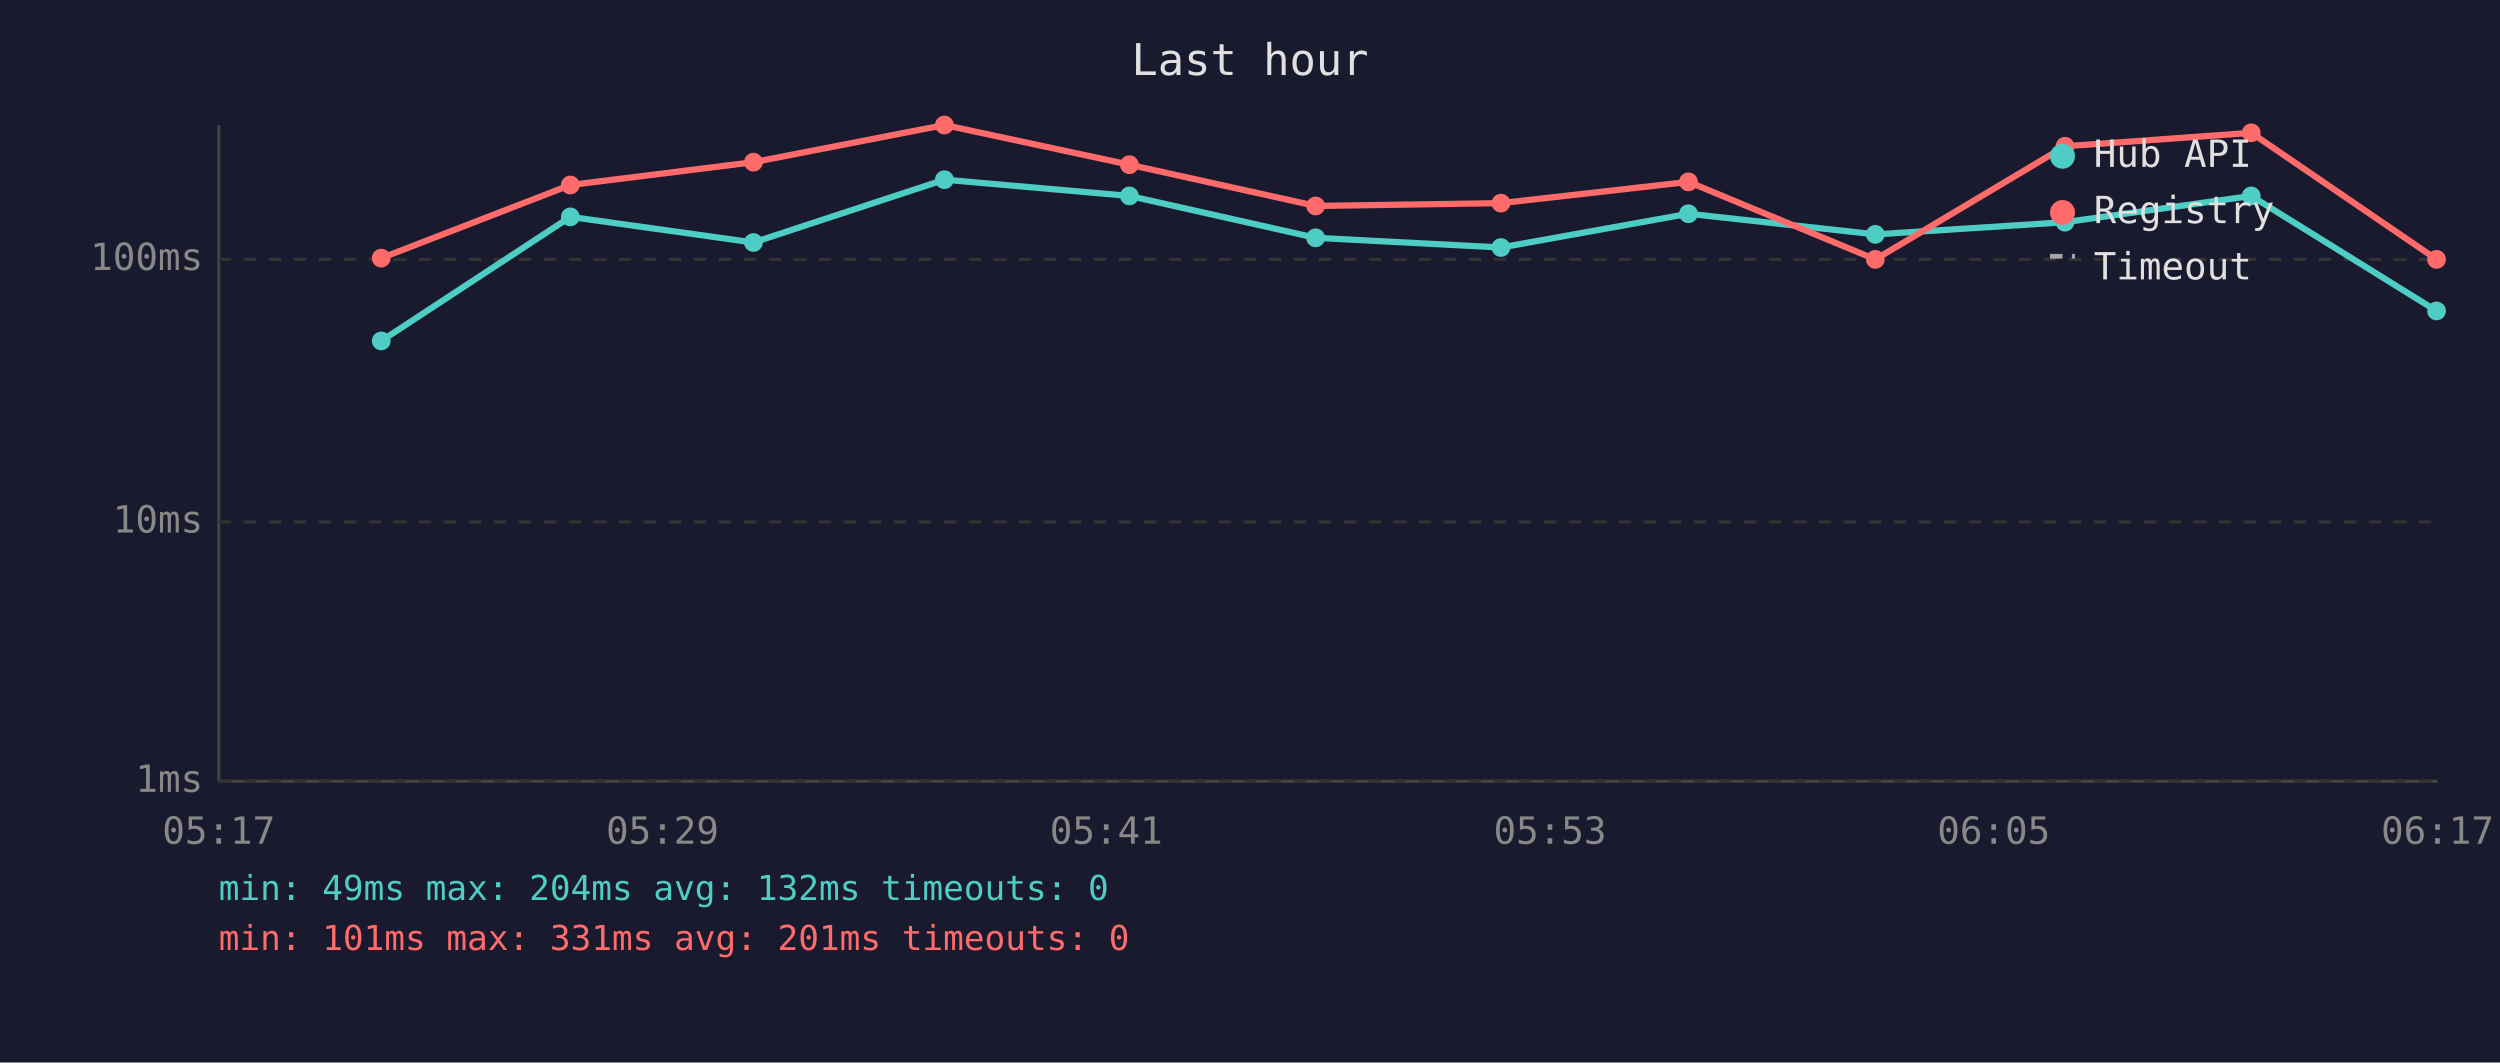
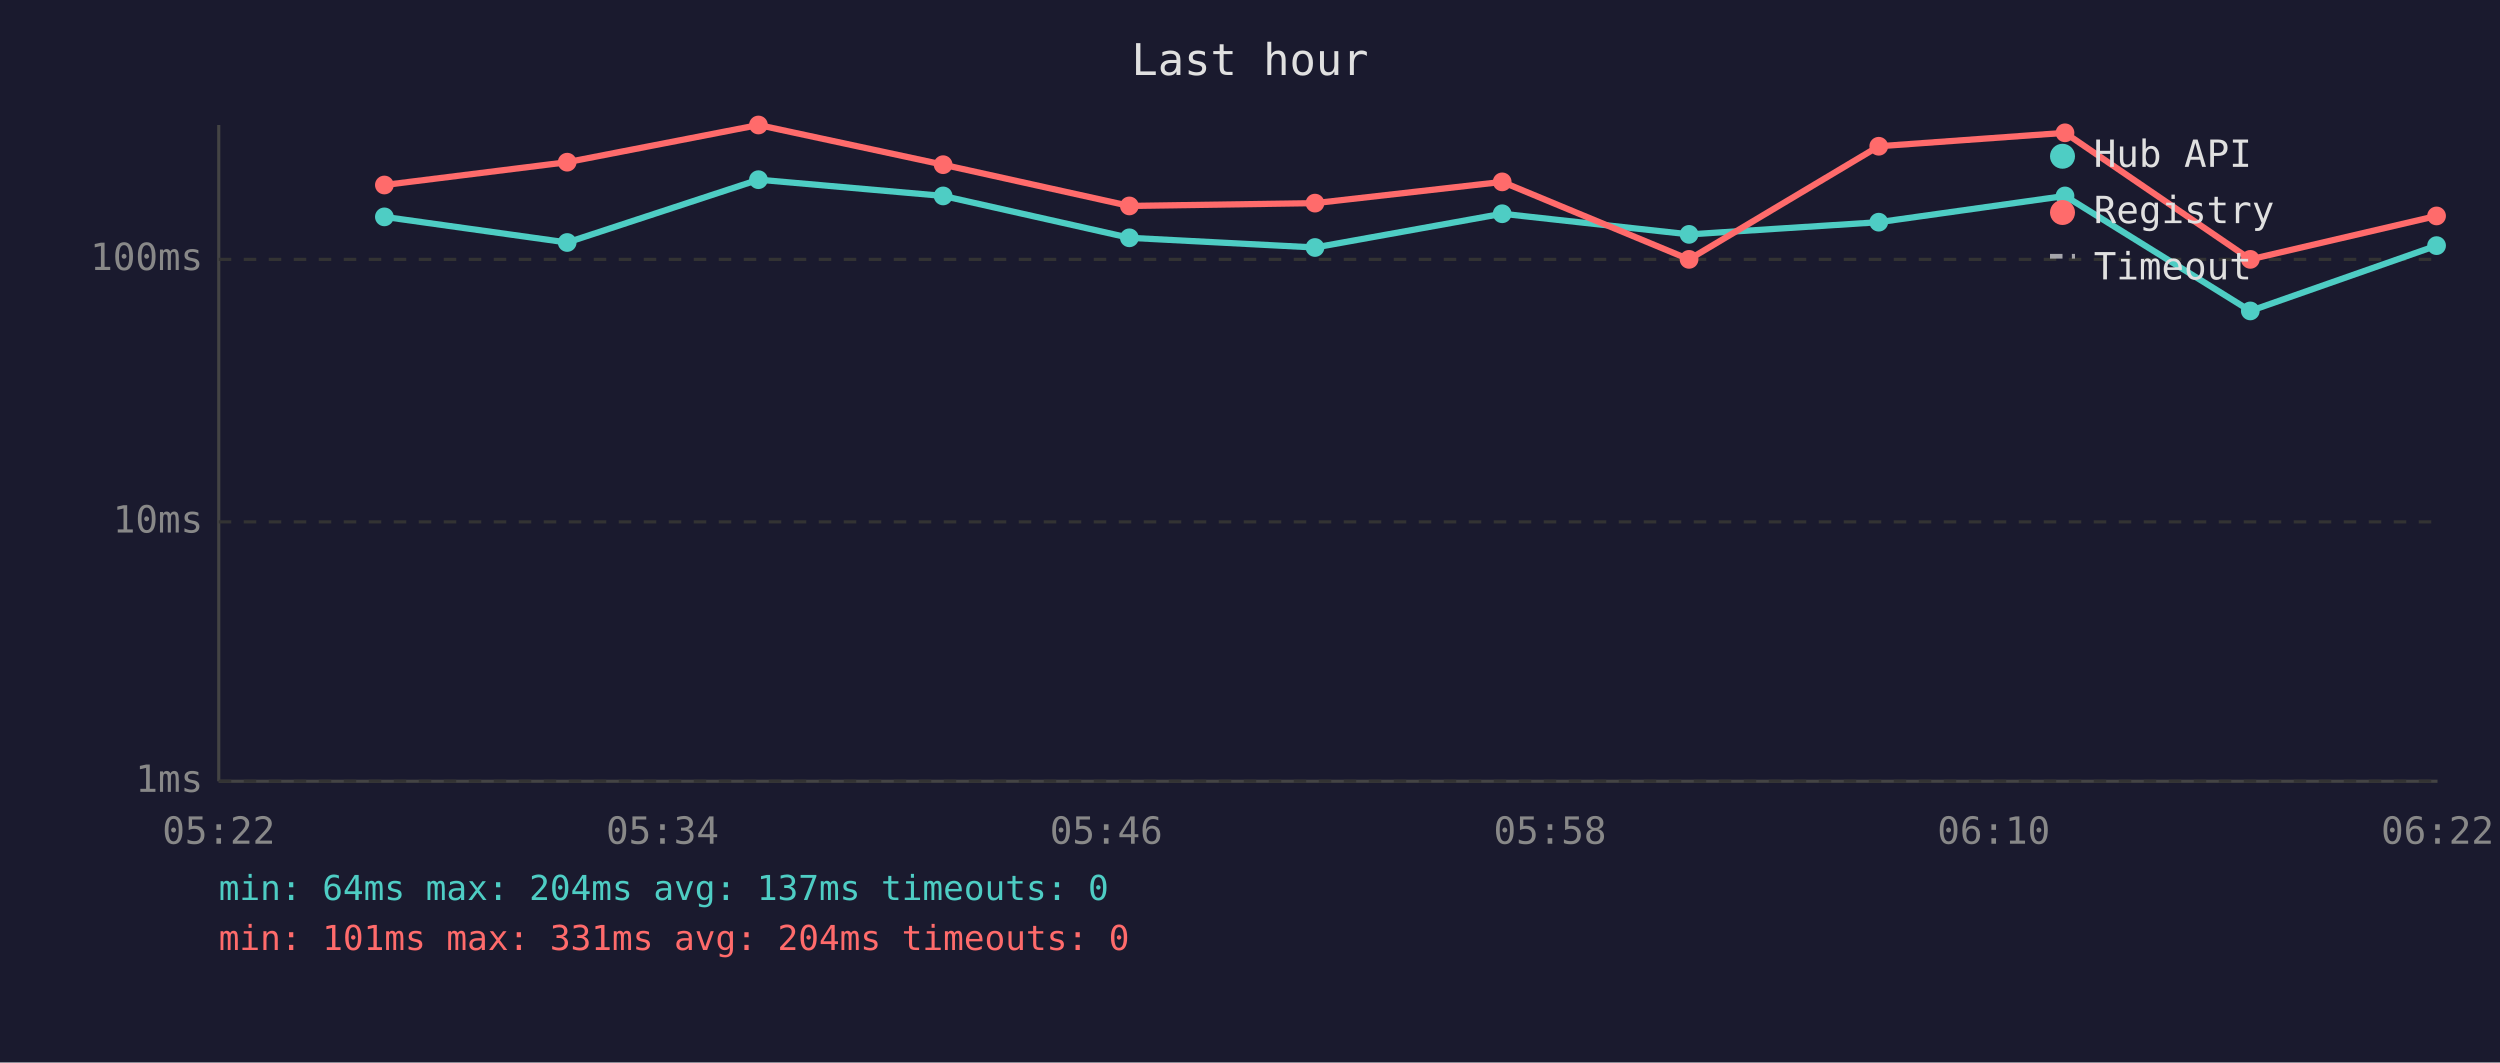
<svg xmlns="http://www.w3.org/2000/svg" viewBox="0 0 800 340" font-family="monospace" font-size="12">
  <rect width="800" height="340" fill="#1a1a2e" />
  <text x="400" y="24" fill="#e0e0e0" font-size="14" text-anchor="middle">Last hour</text>
  <line x1="70" y1="40" x2="70" y2="250" stroke="#444" stroke-width="1" />
  <line x1="70" y1="250" x2="780" y2="250" stroke="#444" stroke-width="1" />
  <line x1="70" y1="250" x2="780" y2="250" stroke="#333" stroke-width="1" stroke-dasharray="4" />
  <text x="65" y="250" fill="#888" text-anchor="end" dominant-baseline="middle">1ms</text>
  <line x1="70" y1="167" x2="780" y2="167" stroke="#333" stroke-width="1" stroke-dasharray="4" />
  <text x="65" y="167" fill="#888" text-anchor="end" dominant-baseline="middle">10ms</text>
  <line x1="70" y1="83" x2="780" y2="83" stroke="#333" stroke-width="1" stroke-dasharray="4" />
  <text x="65" y="83" fill="#888" text-anchor="end" dominant-baseline="middle">100ms</text>
-   <text x="70" y="270" fill="#888" text-anchor="middle">05:17</text>
-   <text x="212" y="270" fill="#888" text-anchor="middle">05:29</text>
-   <text x="354" y="270" fill="#888" text-anchor="middle">05:41</text>
-   <text x="496" y="270" fill="#888" text-anchor="middle">05:53</text>
-   <text x="638" y="270" fill="#888" text-anchor="middle">06:05</text>
-   <text x="780" y="270" fill="#888" text-anchor="middle">06:17</text>
-   <polyline points="122.0,109.1 182.5,69.4 241.1,77.6 302.2,57.5 361.4,62.7 421.0,76.1 480.3,79.2 540.3,68.4 600.1,75.0 660.8,71.1 720.4,62.7 779.7,99.5" fill="none" stroke="#4ecdc4" stroke-width="2" opacity="1" />
-   <circle cx="122.0" cy="109.1" r="3" fill="#4ecdc4" />
-   <circle cx="182.5" cy="69.4" r="3" fill="#4ecdc4" />
-   <circle cx="241.1" cy="77.6" r="3" fill="#4ecdc4" />
-   <circle cx="302.2" cy="57.5" r="3" fill="#4ecdc4" />
-   <circle cx="361.4" cy="62.7" r="3" fill="#4ecdc4" />
-   <circle cx="421.0" cy="76.1" r="3" fill="#4ecdc4" />
-   <circle cx="480.3" cy="79.2" r="3" fill="#4ecdc4" />
-   <circle cx="540.3" cy="68.4" r="3" fill="#4ecdc4" />
-   <circle cx="600.1" cy="75.0" r="3" fill="#4ecdc4" />
-   <circle cx="660.8" cy="71.1" r="3" fill="#4ecdc4" />
-   <circle cx="720.4" cy="62.7" r="3" fill="#4ecdc4" />
-   <circle cx="779.7" cy="99.5" r="3" fill="#4ecdc4" />
-   <polyline points="122.0,82.6 182.5,59.2 241.1,51.9 302.2,40.0 361.4,52.7 421.0,65.9 480.3,65.0 540.3,58.2 600.1,83.0 660.8,46.8 720.4,42.5 779.7,83.0" fill="none" stroke="#ff6b6b" stroke-width="2" opacity="1" />
-   <circle cx="122.0" cy="82.6" r="3" fill="#ff6b6b" />
-   <circle cx="182.5" cy="59.2" r="3" fill="#ff6b6b" />
-   <circle cx="241.1" cy="51.9" r="3" fill="#ff6b6b" />
-   <circle cx="302.2" cy="40.0" r="3" fill="#ff6b6b" />
-   <circle cx="361.4" cy="52.7" r="3" fill="#ff6b6b" />
-   <circle cx="421.0" cy="65.9" r="3" fill="#ff6b6b" />
-   <circle cx="480.3" cy="65.0" r="3" fill="#ff6b6b" />
-   <circle cx="540.3" cy="58.2" r="3" fill="#ff6b6b" />
-   <circle cx="600.1" cy="83.0" r="3" fill="#ff6b6b" />
-   <circle cx="660.8" cy="46.8" r="3" fill="#ff6b6b" />
-   <circle cx="720.4" cy="42.5" r="3" fill="#ff6b6b" />
-   <circle cx="779.7" cy="83.0" r="3" fill="#ff6b6b" />
+   <text x="70" y="270" fill="#888" text-anchor="middle">05:22</text>
+   <text x="212" y="270" fill="#888" text-anchor="middle">05:34</text>
+   <text x="354" y="270" fill="#888" text-anchor="middle">05:46</text>
+   <text x="496" y="270" fill="#888" text-anchor="middle">05:58</text>
+   <text x="638" y="270" fill="#888" text-anchor="middle">06:10</text>
+   <text x="780" y="270" fill="#888" text-anchor="middle">06:22</text>
+   <polyline points="123.0,69.4 181.5,77.6 242.7,57.5 301.8,62.7 361.4,76.1 420.8,79.2 480.7,68.4 540.5,75.0 601.2,71.1 660.8,62.7 720.1,99.5 779.7,78.6" fill="none" stroke="#4ecdc4" stroke-width="2" opacity="1" />
+   <circle cx="123.0" cy="69.4" r="3" fill="#4ecdc4" />
+   <circle cx="181.5" cy="77.6" r="3" fill="#4ecdc4" />
+   <circle cx="242.7" cy="57.5" r="3" fill="#4ecdc4" />
+   <circle cx="301.8" cy="62.7" r="3" fill="#4ecdc4" />
+   <circle cx="361.4" cy="76.1" r="3" fill="#4ecdc4" />
+   <circle cx="420.8" cy="79.2" r="3" fill="#4ecdc4" />
+   <circle cx="480.7" cy="68.4" r="3" fill="#4ecdc4" />
+   <circle cx="540.5" cy="75.0" r="3" fill="#4ecdc4" />
+   <circle cx="601.2" cy="71.1" r="3" fill="#4ecdc4" />
+   <circle cx="660.8" cy="62.7" r="3" fill="#4ecdc4" />
+   <circle cx="720.1" cy="99.5" r="3" fill="#4ecdc4" />
+   <circle cx="779.7" cy="78.6" r="3" fill="#4ecdc4" />
+   <polyline points="123.0,59.2 181.5,51.9 242.7,40.0 301.8,52.7 361.4,65.9 420.8,65.0 480.7,58.2 540.5,83.0 601.2,46.8 660.8,42.5 720.1,83.0 779.7,69.1" fill="none" stroke="#ff6b6b" stroke-width="2" opacity="1" />
+   <circle cx="123.0" cy="59.2" r="3" fill="#ff6b6b" />
+   <circle cx="181.5" cy="51.9" r="3" fill="#ff6b6b" />
+   <circle cx="242.7" cy="40.0" r="3" fill="#ff6b6b" />
+   <circle cx="301.8" cy="52.7" r="3" fill="#ff6b6b" />
+   <circle cx="361.4" cy="65.9" r="3" fill="#ff6b6b" />
+   <circle cx="420.8" cy="65.0" r="3" fill="#ff6b6b" />
+   <circle cx="480.7" cy="58.2" r="3" fill="#ff6b6b" />
+   <circle cx="540.5" cy="83.0" r="3" fill="#ff6b6b" />
+   <circle cx="601.2" cy="46.8" r="3" fill="#ff6b6b" />
+   <circle cx="660.8" cy="42.5" r="3" fill="#ff6b6b" />
+   <circle cx="720.1" cy="83.0" r="3" fill="#ff6b6b" />
+   <circle cx="779.7" cy="69.1" r="3" fill="#ff6b6b" />
  <circle cx="660" cy="50" r="4" fill="#4ecdc4" />
  <text x="670" y="50" fill="#e0e0e0" dominant-baseline="middle">Hub API</text>
  <circle cx="660" cy="68" r="4" fill="#ff6b6b" />
  <text x="670" y="68" fill="#e0e0e0" dominant-baseline="middle">Registry</text>
  <line x1="656" y1="82" x2="664" y2="82" stroke="#e0e0e0" stroke-width="1.5" stroke-dasharray="4,3" opacity="0.7" />
  <text x="670" y="86" fill="#e0e0e0" dominant-baseline="middle">Timeout</text>
-   <text x="70" y="288" fill="#4ecdc4" font-size="11">min: 49ms  max: 204ms  avg: 132ms  timeouts: 0</text>
-   <text x="70" y="304" fill="#ff6b6b" font-size="11">min: 101ms  max: 331ms  avg: 201ms  timeouts: 0</text>
+   <text x="70" y="288" fill="#4ecdc4" font-size="11">min: 64ms  max: 204ms  avg: 137ms  timeouts: 0</text>
+   <text x="70" y="304" fill="#ff6b6b" font-size="11">min: 101ms  max: 331ms  avg: 204ms  timeouts: 0</text>
</svg>
